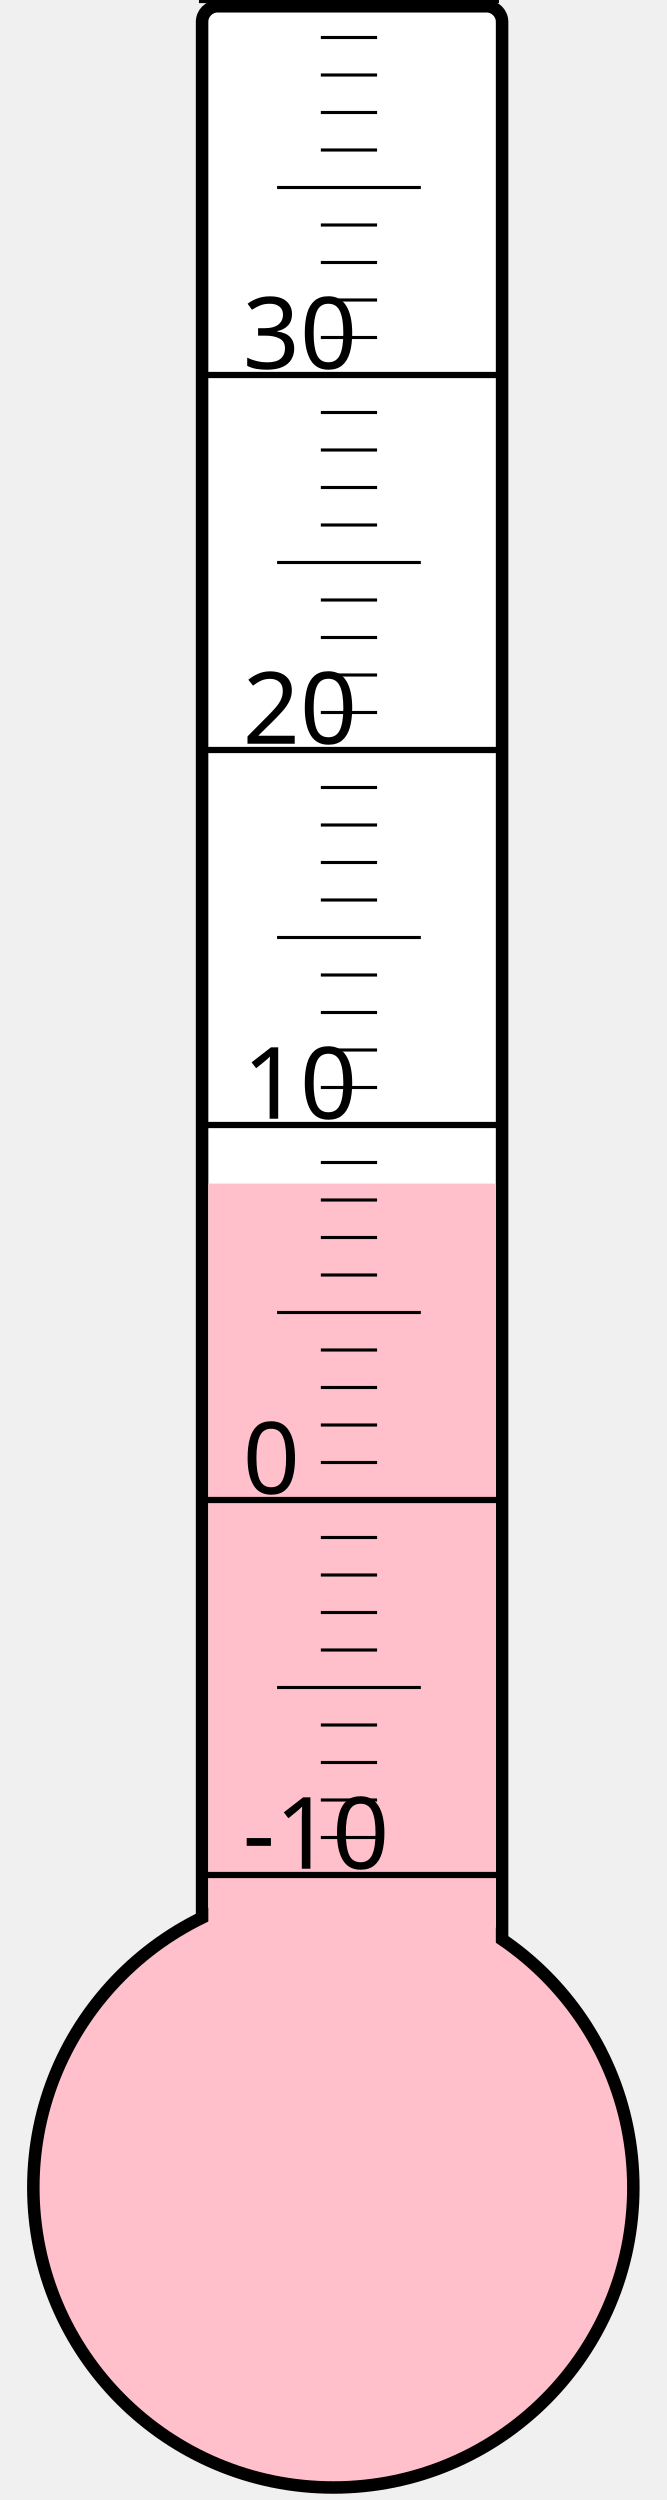
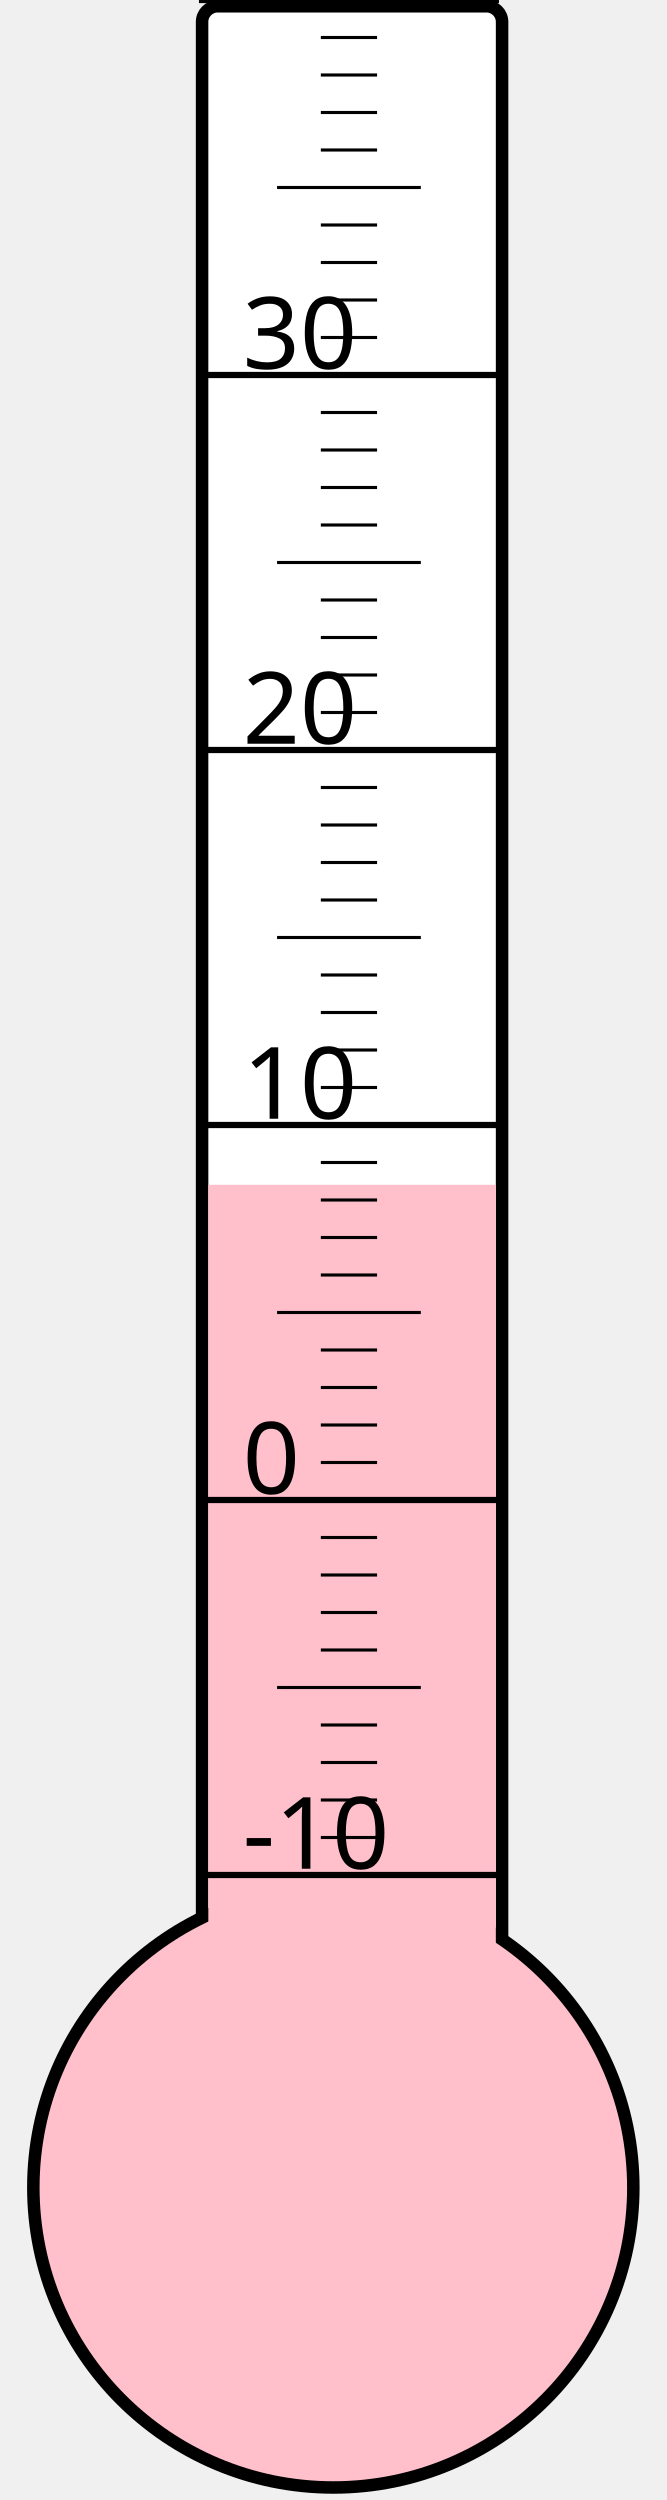
<svg xmlns="http://www.w3.org/2000/svg" width="40px" height="150px" viewBox="0 0 200 800">
  <rect width="200" height="800" x="0" y="0" style="fill: #ffffeb; fill-opacity: 0;" />
  <rect width="96" height="680" x="58" y="2" rx="5" ry="5" style="fill: white; fill-opacity: 1; stroke: black; stroke-width: 4;" />
  <circle cx="100" cy="700" r="96" style="fill: pink; stroke: black; stroke-width: 4;" />
-   <rect width="92" height="321.25" x="60" y="378.75" style="fill: pink; fill-opacity: 1; stroke-width: 0;" />
+   <rect width="92" height="320.875" x="60" y="379.125" style="fill: pink; fill-opacity: 1; stroke-width: 0;" />
  <text x="71" y="598" style="font-family: sans-serif; font-size: 24pt;">-10</text>
  <text x="71" y="478" style="font-family: sans-serif; font-size: 24pt;">0</text>
  <text x="71" y="358" style="font-family: sans-serif; font-size: 24pt;">10</text>
  <text x="71" y="238" style="font-family: sans-serif; font-size: 24pt;">20</text>
  <text x="71" y="118" style="font-family: sans-serif; font-size: 24pt;">30</text>
  <g style="stroke: black;">
    <line x1="57" y1="600" x2="153" y2="600" style="stroke-width: 2;" />
    <line x1="96" y1="588" x2="114" y2="588" style="stroke-width: 1;" />
    <line x1="96" y1="576" x2="114" y2="576" style="stroke-width: 1;" />
    <line x1="96" y1="564" x2="114" y2="564" style="stroke-width: 1;" />
    <line x1="96" y1="552" x2="114" y2="552" style="stroke-width: 1;" />
    <line x1="82" y1="540" x2="128" y2="540" style="stroke-width: 1;" />
    <line x1="96" y1="528" x2="114" y2="528" style="stroke-width: 1;" />
    <line x1="96" y1="516" x2="114" y2="516" style="stroke-width: 1;" />
    <line x1="96" y1="504" x2="114" y2="504" style="stroke-width: 1;" />
    <line x1="96" y1="492" x2="114" y2="492" style="stroke-width: 1;" />
    <line x1="57" y1="480" x2="153" y2="480" style="stroke-width: 2;" />
    <line x1="96" y1="468" x2="114" y2="468" style="stroke-width: 1;" />
    <line x1="96" y1="456" x2="114" y2="456" style="stroke-width: 1;" />
    <line x1="96" y1="444" x2="114" y2="444" style="stroke-width: 1;" />
    <line x1="96" y1="432" x2="114" y2="432" style="stroke-width: 1;" />
    <line x1="82" y1="420" x2="128" y2="420" style="stroke-width: 1;" />
    <line x1="96" y1="408" x2="114" y2="408" style="stroke-width: 1;" />
    <line x1="96" y1="396" x2="114" y2="396" style="stroke-width: 1;" />
    <line x1="96" y1="384" x2="114" y2="384" style="stroke-width: 1;" />
    <line x1="96" y1="372" x2="114" y2="372" style="stroke-width: 1;" />
    <line x1="57" y1="360" x2="153" y2="360" style="stroke-width: 2;" />
    <line x1="96" y1="348" x2="114" y2="348" style="stroke-width: 1;" />
    <line x1="96" y1="336" x2="114" y2="336" style="stroke-width: 1;" />
    <line x1="96" y1="324" x2="114" y2="324" style="stroke-width: 1;" />
    <line x1="96" y1="312" x2="114" y2="312" style="stroke-width: 1;" />
    <line x1="82" y1="300" x2="128" y2="300" style="stroke-width: 1;" />
    <line x1="96" y1="288" x2="114" y2="288" style="stroke-width: 1;" />
    <line x1="96" y1="276" x2="114" y2="276" style="stroke-width: 1;" />
    <line x1="96" y1="264" x2="114" y2="264" style="stroke-width: 1;" />
    <line x1="96" y1="252" x2="114" y2="252" style="stroke-width: 1;" />
    <line x1="57" y1="240" x2="153" y2="240" style="stroke-width: 2;" />
    <line x1="96" y1="228" x2="114" y2="228" style="stroke-width: 1;" />
    <line x1="96" y1="216" x2="114" y2="216" style="stroke-width: 1;" />
    <line x1="96" y1="204" x2="114" y2="204" style="stroke-width: 1;" />
    <line x1="96" y1="192" x2="114" y2="192" style="stroke-width: 1;" />
    <line x1="82" y1="180" x2="128" y2="180" style="stroke-width: 1;" />
    <line x1="96" y1="168" x2="114" y2="168" style="stroke-width: 1;" />
    <line x1="96" y1="156" x2="114" y2="156" style="stroke-width: 1;" />
    <line x1="96" y1="144" x2="114" y2="144" style="stroke-width: 1;" />
    <line x1="96" y1="132" x2="114" y2="132" style="stroke-width: 1;" />
    <line x1="57" y1="120" x2="153" y2="120" style="stroke-width: 2;" />
    <line x1="96" y1="108" x2="114" y2="108" style="stroke-width: 1;" />
    <line x1="96" y1="96" x2="114" y2="96" style="stroke-width: 1;" />
    <line x1="96" y1="84" x2="114" y2="84" style="stroke-width: 1;" />
    <line x1="96" y1="72" x2="114" y2="72" style="stroke-width: 1;" />
    <line x1="82" y1="60" x2="128" y2="60" style="stroke-width: 1;" />
    <line x1="96" y1="48" x2="114" y2="48" style="stroke-width: 1;" />
    <line x1="96" y1="36" x2="114" y2="36" style="stroke-width: 1;" />
    <line x1="96" y1="24" x2="114" y2="24" style="stroke-width: 1;" />
    <line x1="96" y1="12" x2="114" y2="12" style="stroke-width: 1;" />
    <line x1="57" y1="0" x2="153" y2="0" style="stroke-width: 2;" />
  </g>
</svg>
